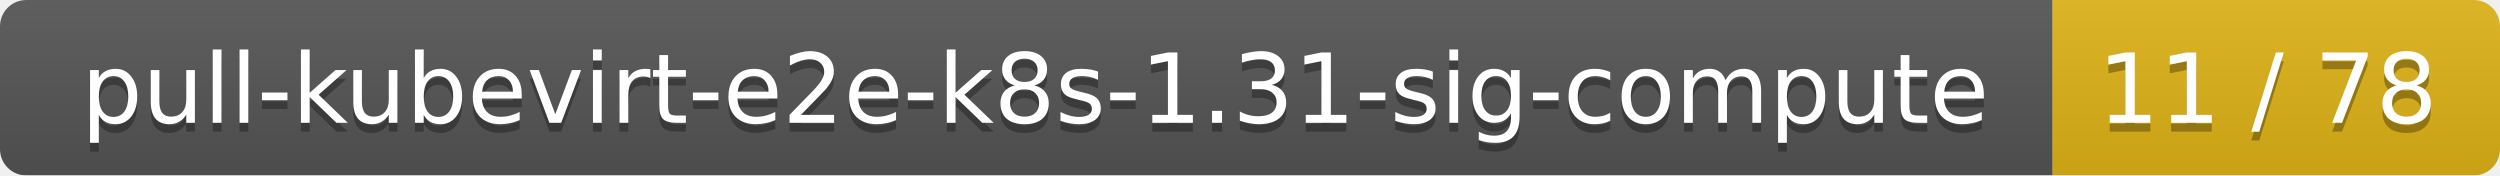
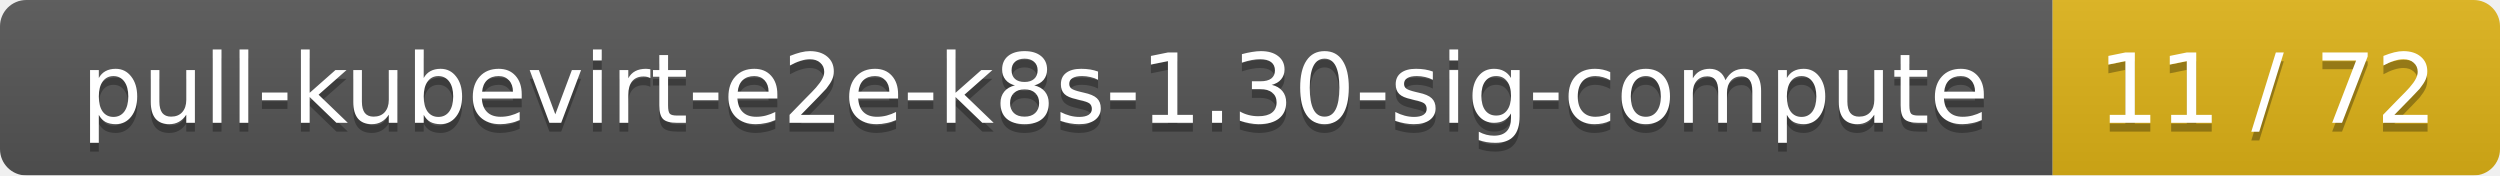
<svg xmlns="http://www.w3.org/2000/svg" width="285" height="20">
  <linearGradient id="smooth" x2="0" y2="100%">
    <stop offset="0" stop-color="#bbb" stop-opacity=".1" />
    <stop offset="1" stop-opacity=".1" />
  </linearGradient>
  <mask id="round">
    <rect width="285" height="20" rx="3" fill="#fff" />
  </mask>
  <g mask="url(#round)">
    <rect width="234" height="20" fill="#555" />
    <rect x="234" width="51" height="20" fill="#dfb317" />
    <rect width="285" height="20" fill="url(#smooth)" />
  </g>
  <g fill="#fff" text-anchor="middle" font-family="DejaVu Sans,Verdana,Geneva,sans-serif" font-size="11">
-     <text x="118" y="15" fill="#010101" fill-opacity=".3">pull-kubevirt-e2e-k8s-1.31-sig-compute</text>
-     <text x="118" y="14">pull-kubevirt-e2e-k8s-1.31-sig-compute</text>
-     <text x="258.5" y="15" fill="#010101" fill-opacity=".3">11 / 78</text>
-     <text x="258.5" y="14">11 / 78</text>
+     <text x="118" y="15" fill="#010101" fill-opacity=".3">pull-kubevirt-e2e-k8s-1.30-sig-compute</text>
+     <text x="118" y="14">pull-kubevirt-e2e-k8s-1.30-sig-compute</text>
+     <text x="258.5" y="15" fill="#010101" fill-opacity=".3">11 / 72</text>
+     <text x="258.5" y="14">11 / 72</text>
  </g>
</svg>
